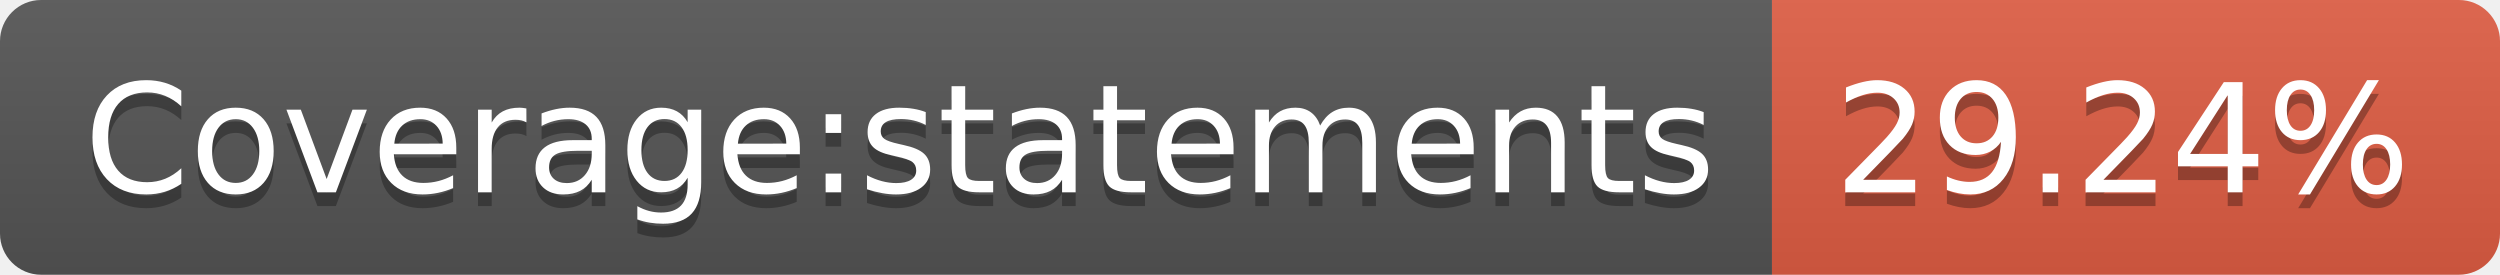
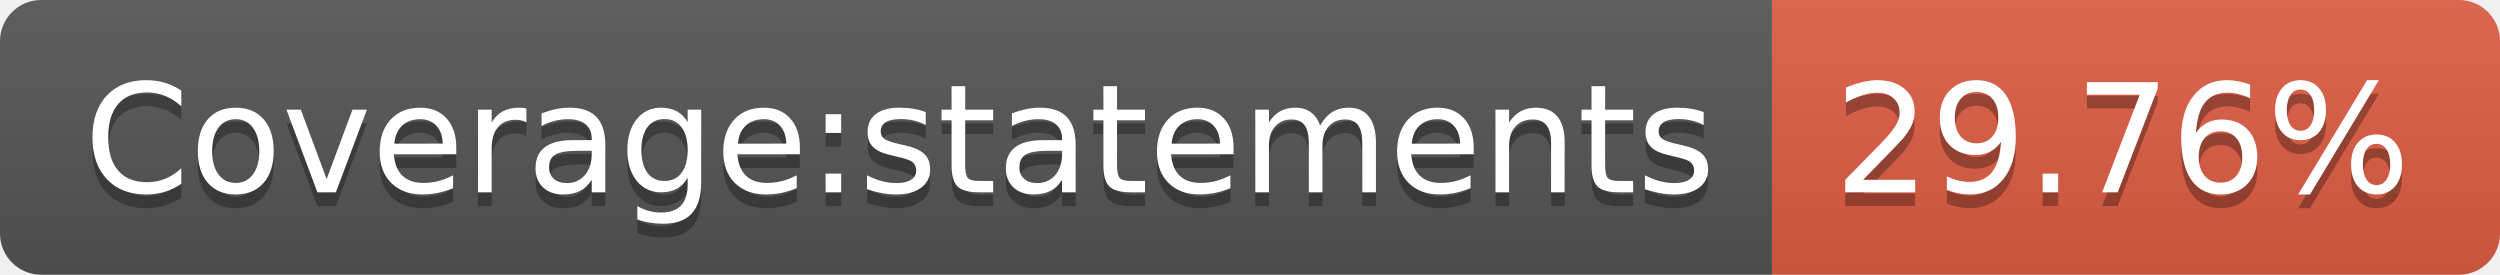
<svg xmlns="http://www.w3.org/2000/svg" width="182" height="20">
  <linearGradient id="b" x2="0" y2="100%">
    <stop offset="0" stop-color="#bbb" stop-opacity=".1" />
    <stop offset="1" stop-opacity=".1" />
  </linearGradient>
  <clipPath id="a">
    <rect width="182" height="20" rx="3" fill="#fff" />
  </clipPath>
  <g clip-path="url(#a)">
    <path fill="#555" d="M0 0h129v20H0z" />
    <path fill="#e05d44" d="M129 0h53v20H129z" />
    <path fill="url(#b)" d="M0 0h182v20H0z" />
  </g>
  <g fill="#fff" text-anchor="middle" font-family="DejaVu Sans,Verdana,Geneva,sans-serif" font-size="110">
    <text x="655" y="150" fill="#010101" fill-opacity=".3" transform="scale(.1)" textLength="1190">Coverage:statements</text>
    <text x="655" y="140" transform="scale(.1)" textLength="1190">Coverage:statements</text>
-     <text x="1545" y="150" fill="#010101" fill-opacity=".3" transform="scale(.1)" textLength="430">29.24%</text>
-     <text x="1545" y="140" transform="scale(.1)" textLength="430">29.24%</text>
+     <text x="1545" y="150" fill="#010101" fill-opacity=".3" transform="scale(.1)" textLength="430">29.76%</text>
+     <text x="1545" y="140" transform="scale(.1)" textLength="430">29.76%</text>
  </g>
</svg>
